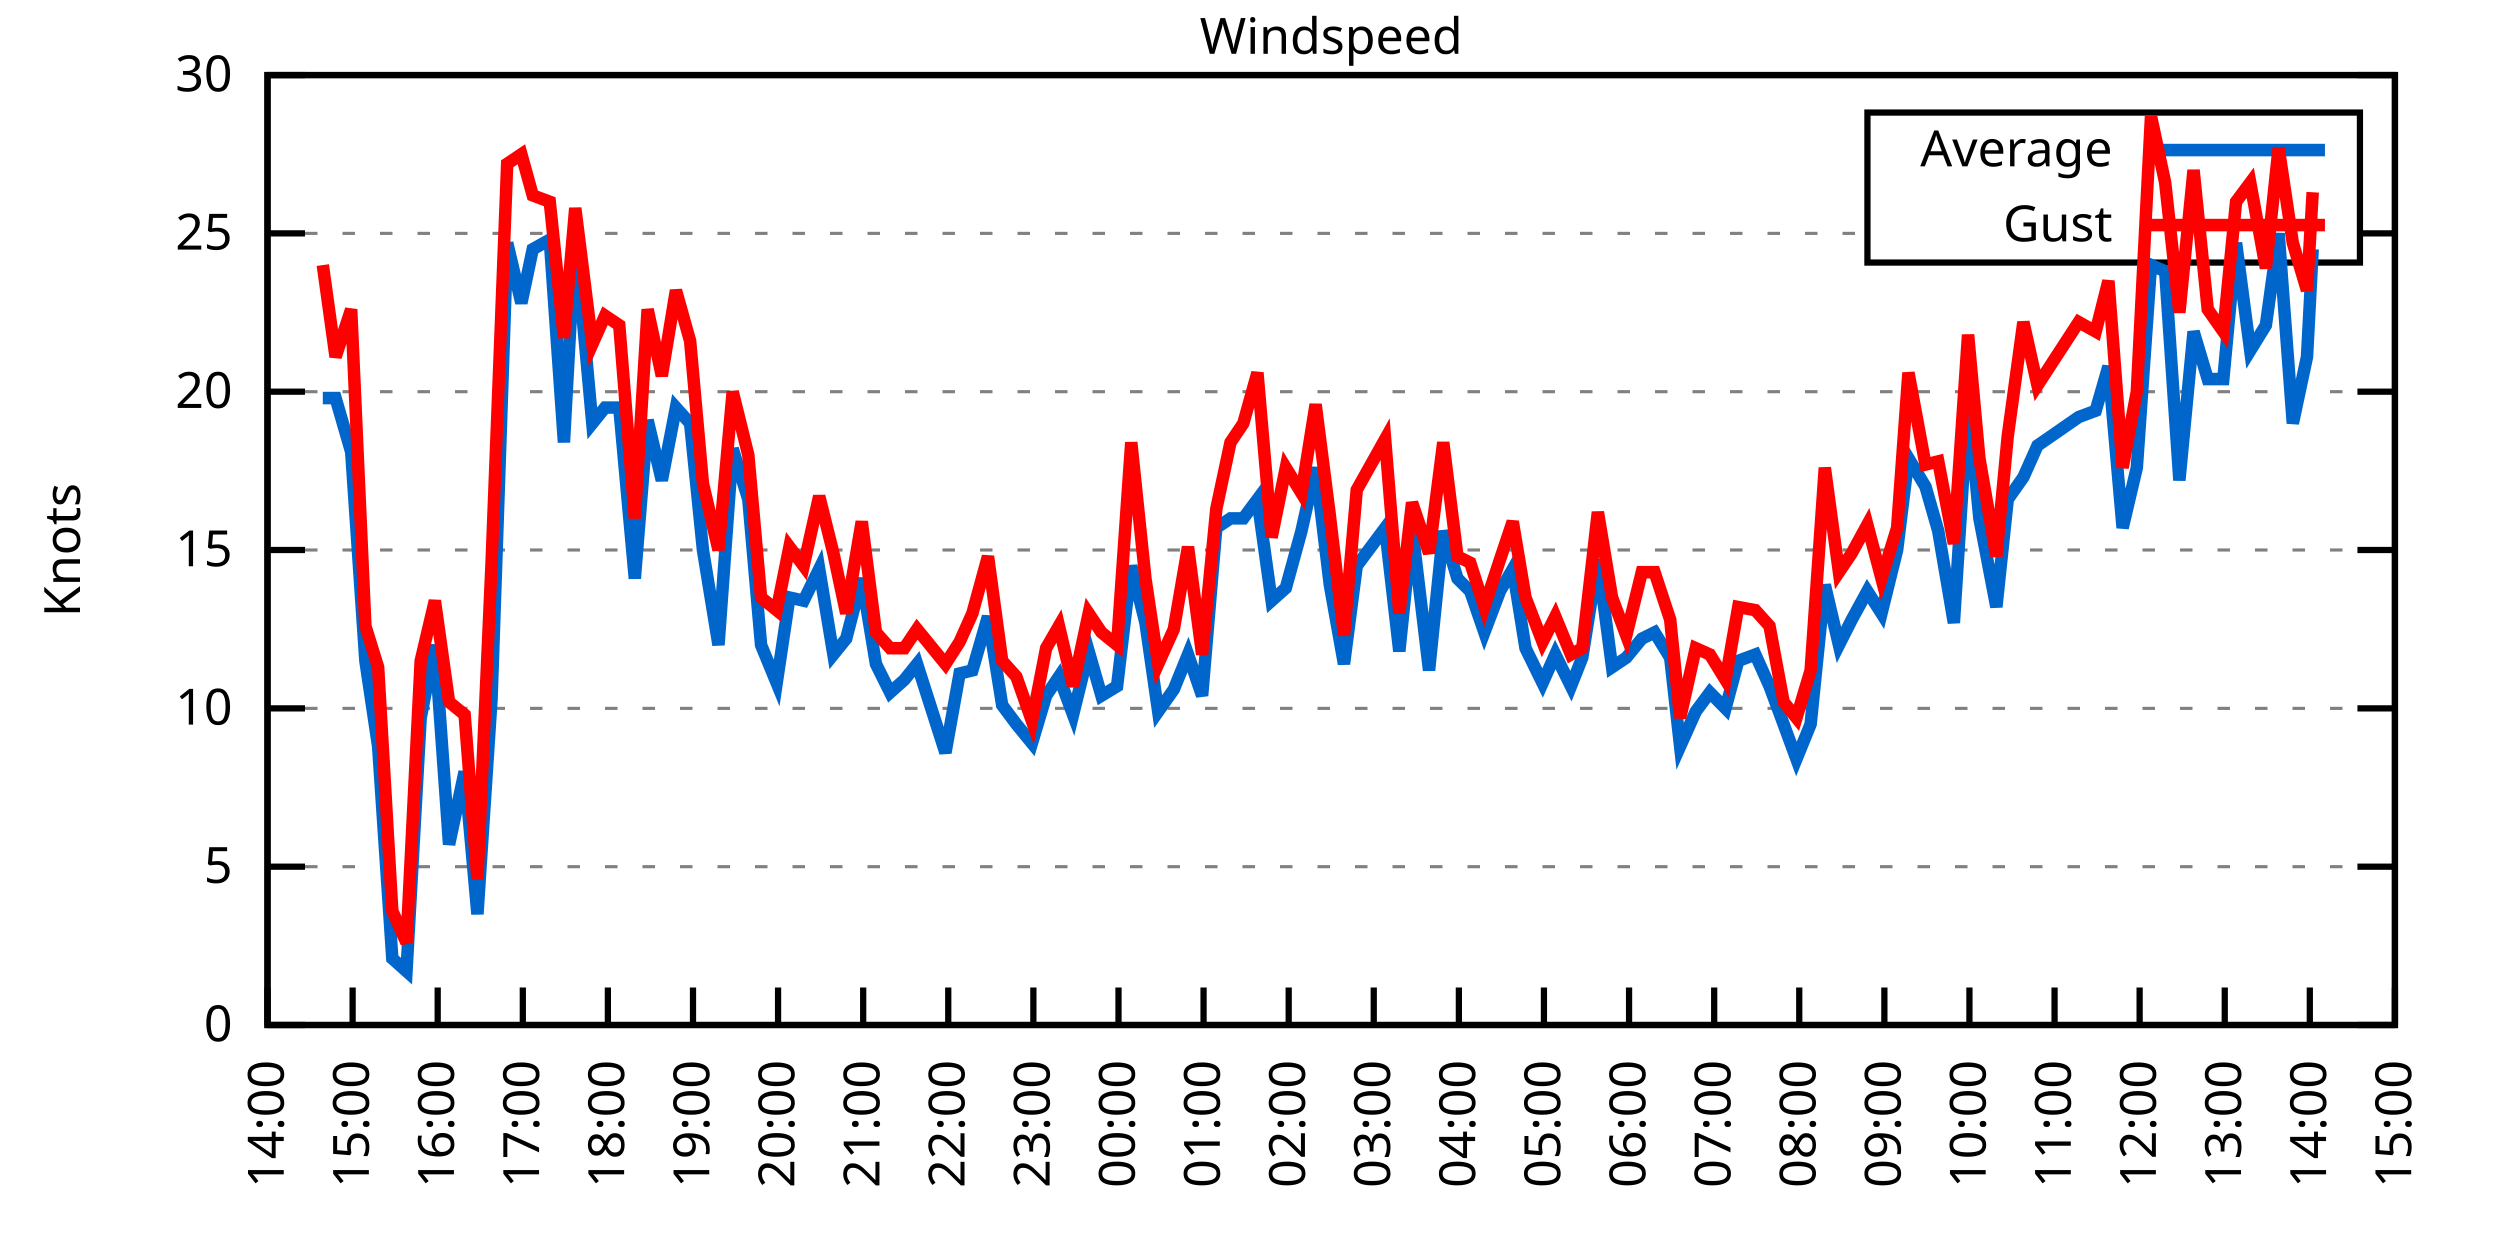
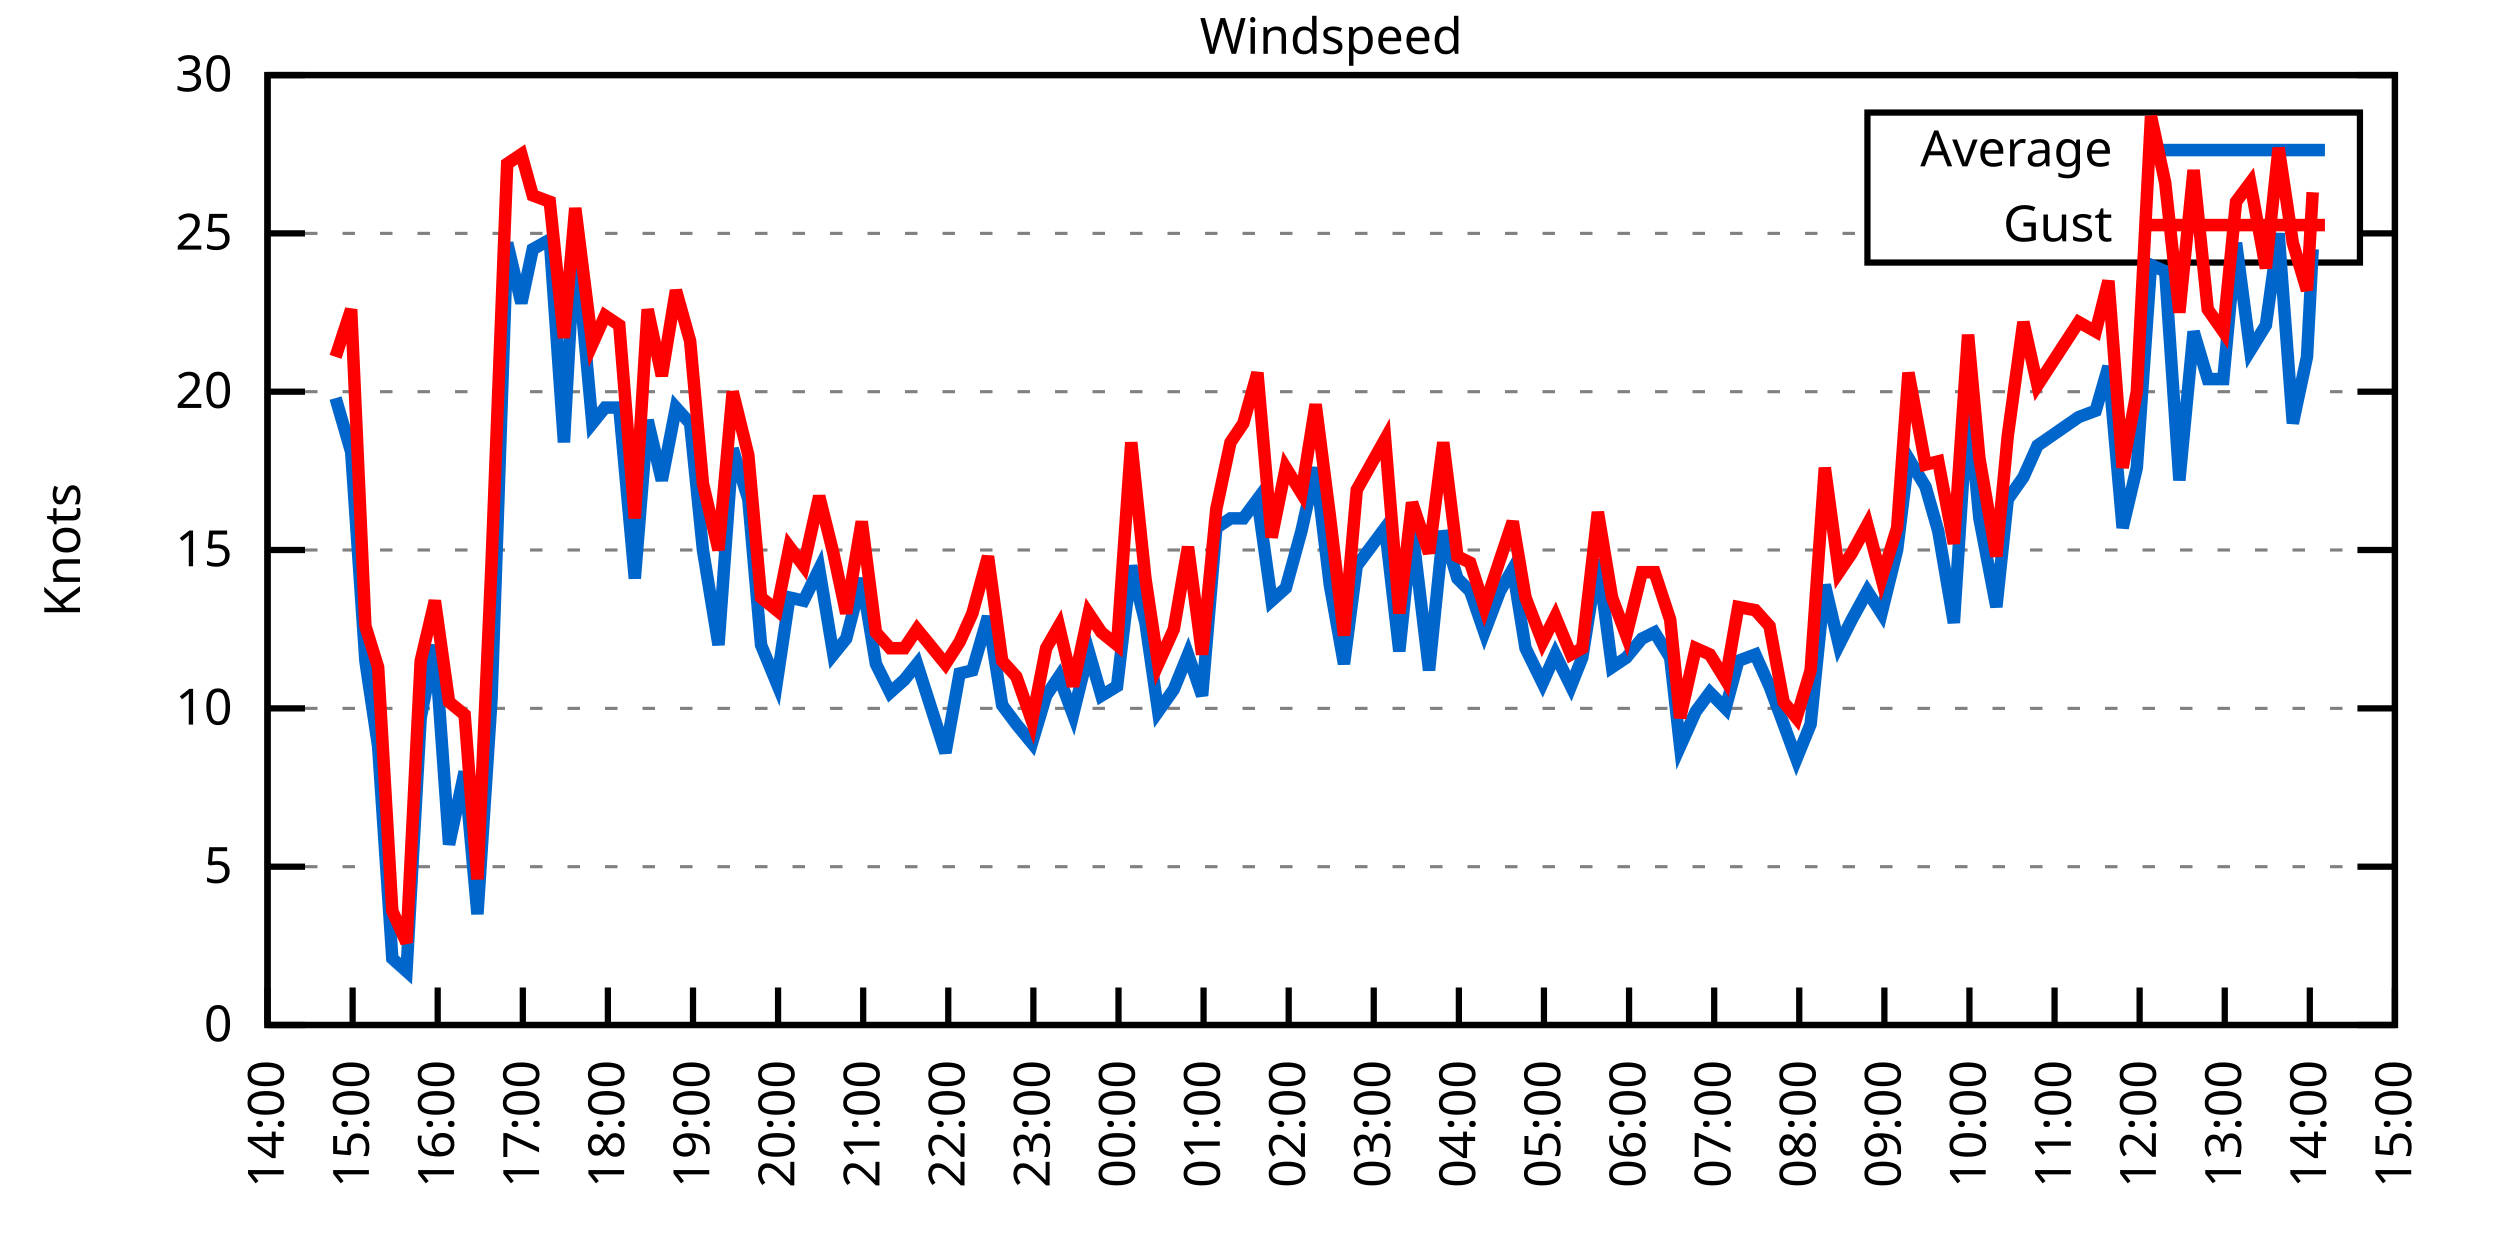
<svg xmlns="http://www.w3.org/2000/svg" xmlns:xlink="http://www.w3.org/1999/xlink" width="400" height="200" viewBox="0 0 400 200">
  <g id="gnuplot_canvas">
    <rect x="0" y="0" width="400" height="200" fill="none" />
    <defs>
      <circle id="gpDot" r="0.5" stroke-width="0.5" stroke="currentColor" />
      <path id="gpPt0" stroke-width="0.333" stroke="currentColor" d="M-1,0 h2 M0,-1 v2" />
      <path id="gpPt1" stroke-width="0.333" stroke="currentColor" d="M-1,-1 L1,1 M1,-1 L-1,1" />
      <path id="gpPt2" stroke-width="0.333" stroke="currentColor" d="M-1,0 L1,0 M0,-1 L0,1 M-1,-1 L1,1 M-1,1 L1,-1" />
      <rect id="gpPt3" stroke-width="0.333" stroke="currentColor" x="-1" y="-1" width="2" height="2" />
      <rect id="gpPt4" stroke-width="0.333" stroke="currentColor" fill="currentColor" x="-1" y="-1" width="2" height="2" />
      <circle id="gpPt5" stroke-width="0.333" stroke="currentColor" cx="0" cy="0" r="1" />
      <use xlink:href="#gpPt5" id="gpPt6" fill="currentColor" stroke="none" />
      <path id="gpPt7" stroke-width="0.333" stroke="currentColor" d="M0,-1.33 L-1.33,0.67 L1.33,0.67 z" />
      <use xlink:href="#gpPt7" id="gpPt8" fill="currentColor" stroke="none" />
      <use xlink:href="#gpPt7" id="gpPt9" stroke="currentColor" transform="rotate(180)" />
      <use xlink:href="#gpPt9" id="gpPt10" fill="currentColor" stroke="none" />
      <use xlink:href="#gpPt3" id="gpPt11" stroke="currentColor" transform="rotate(45)" />
      <use xlink:href="#gpPt11" id="gpPt12" fill="currentColor" stroke="none" />
      <path id="gpPt13" stroke-width="0.333" stroke="currentColor" d="M0,1.330 L1.265,0.411 L0.782,-1.067 L-0.782,-1.076 L-1.265,0.411 z" />
      <use xlink:href="#gpPt13" id="gpPt14" fill="currentColor" stroke="none" />
      <filter id="textbox" filterUnits="objectBoundingBox" x="0" y="0" height="1" width="1">
        <feFlood flood-color="white" flood-opacity="1" result="bgnd" />
        <feComposite in="SourceGraphic" in2="bgnd" operator="atop" />
      </filter>
      <filter id="greybox" filterUnits="objectBoundingBox" x="0" y="0" height="1" width="1">
        <feFlood flood-color="lightgrey" flood-opacity="1" result="grey" />
        <feComposite in="SourceGraphic" in2="grey" operator="atop" />
      </filter>
    </defs>
    <g fill="none" color="white" stroke="currentColor" stroke-width="1.00" stroke-linecap="butt" stroke-linejoin="miter">
</g>
    <g fill="none" color="black" stroke="currentColor" stroke-width="1.00" stroke-linecap="butt" stroke-linejoin="miter">
      <g stroke="none" shape-rendering="crispEdges">
        <polygon fill="rgb(255, 255, 255)" points="42.80,164.00 383.18,164.00 383.18,12.02 42.80,12.02 " />
      </g>
    </g>
    <g fill="none" color="black" stroke="currentColor" stroke-width="1.00" stroke-linecap="butt" stroke-linejoin="miter">
</g>
    <g fill="none" color="black" stroke="black" stroke-width="0.50" stroke-linecap="butt" stroke-linejoin="miter">
</g>
    <g fill="none" color="gray" stroke="currentColor" stroke-width="0.50" stroke-linecap="butt" stroke-linejoin="miter">
      <path stroke="gray" stroke-dasharray="2,4" class="gridline" d="M42.80,164.00 L383.19,164.00  " />
    </g>
    <g fill="none" color="gray" stroke="gray" stroke-width="1.00" stroke-linecap="butt" stroke-linejoin="miter">
</g>
    <g fill="none" color="black" stroke="currentColor" stroke-width="1.00" stroke-linecap="butt" stroke-linejoin="miter">
      <path stroke="black" d="M42.80,164.00 L48.80,164.00 M383.19,164.00 L377.19,164.00  " />
      <g transform="translate(37.20,166.60)" stroke="none" fill="black" font-family="Sans" font-size="8.00" text-anchor="end">
        <text>
          <tspan font-family="Sans"> 0</tspan>
        </text>
      </g>
    </g>
    <g fill="none" color="black" stroke="currentColor" stroke-width="1.00" stroke-linecap="butt" stroke-linejoin="miter">
</g>
    <g fill="none" color="black" stroke="black" stroke-width="0.50" stroke-linecap="butt" stroke-linejoin="miter">
</g>
    <g fill="none" color="gray" stroke="currentColor" stroke-width="0.50" stroke-linecap="butt" stroke-linejoin="miter">
      <path stroke="gray" stroke-dasharray="2,4" class="gridline" d="M42.80,138.67 L383.19,138.67  " />
    </g>
    <g fill="none" color="gray" stroke="gray" stroke-width="1.00" stroke-linecap="butt" stroke-linejoin="miter">
</g>
    <g fill="none" color="black" stroke="currentColor" stroke-width="1.00" stroke-linecap="butt" stroke-linejoin="miter">
      <path stroke="black" d="M42.80,138.67 L48.80,138.67 M383.19,138.67 L377.19,138.67  " />
      <g transform="translate(37.20,141.27)" stroke="none" fill="black" font-family="Sans" font-size="8.00" text-anchor="end">
        <text>
          <tspan font-family="Sans"> 5</tspan>
        </text>
      </g>
    </g>
    <g fill="none" color="black" stroke="currentColor" stroke-width="1.00" stroke-linecap="butt" stroke-linejoin="miter">
</g>
    <g fill="none" color="black" stroke="black" stroke-width="0.50" stroke-linecap="butt" stroke-linejoin="miter">
</g>
    <g fill="none" color="gray" stroke="currentColor" stroke-width="0.50" stroke-linecap="butt" stroke-linejoin="miter">
      <path stroke="gray" stroke-dasharray="2,4" class="gridline" d="M42.80,113.34 L383.19,113.34  " />
    </g>
    <g fill="none" color="gray" stroke="gray" stroke-width="1.00" stroke-linecap="butt" stroke-linejoin="miter">
</g>
    <g fill="none" color="black" stroke="currentColor" stroke-width="1.00" stroke-linecap="butt" stroke-linejoin="miter">
      <path stroke="black" d="M42.80,113.34 L48.80,113.34 M383.19,113.34 L377.19,113.34  " />
      <g transform="translate(37.20,115.94)" stroke="none" fill="black" font-family="Sans" font-size="8.00" text-anchor="end">
        <text>
          <tspan font-family="Sans"> 10</tspan>
        </text>
      </g>
    </g>
    <g fill="none" color="black" stroke="currentColor" stroke-width="1.00" stroke-linecap="butt" stroke-linejoin="miter">
</g>
    <g fill="none" color="black" stroke="black" stroke-width="0.50" stroke-linecap="butt" stroke-linejoin="miter">
</g>
    <g fill="none" color="gray" stroke="currentColor" stroke-width="0.50" stroke-linecap="butt" stroke-linejoin="miter">
      <path stroke="gray" stroke-dasharray="2,4" class="gridline" d="M42.80,88.00 L383.19,88.00  " />
    </g>
    <g fill="none" color="gray" stroke="gray" stroke-width="1.00" stroke-linecap="butt" stroke-linejoin="miter">
</g>
    <g fill="none" color="black" stroke="currentColor" stroke-width="1.00" stroke-linecap="butt" stroke-linejoin="miter">
      <path stroke="black" d="M42.80,88.00 L48.80,88.00 M383.19,88.00 L377.19,88.00  " />
      <g transform="translate(37.20,90.60)" stroke="none" fill="black" font-family="Sans" font-size="8.00" text-anchor="end">
        <text>
          <tspan font-family="Sans"> 15</tspan>
        </text>
      </g>
    </g>
    <g fill="none" color="black" stroke="currentColor" stroke-width="1.00" stroke-linecap="butt" stroke-linejoin="miter">
</g>
    <g fill="none" color="black" stroke="black" stroke-width="0.50" stroke-linecap="butt" stroke-linejoin="miter">
</g>
    <g fill="none" color="gray" stroke="currentColor" stroke-width="0.50" stroke-linecap="butt" stroke-linejoin="miter">
      <path stroke="gray" stroke-dasharray="2,4" class="gridline" d="M42.80,62.67 L383.19,62.67  " />
    </g>
    <g fill="none" color="gray" stroke="gray" stroke-width="1.00" stroke-linecap="butt" stroke-linejoin="miter">
</g>
    <g fill="none" color="black" stroke="currentColor" stroke-width="1.00" stroke-linecap="butt" stroke-linejoin="miter">
      <path stroke="black" d="M42.80,62.67 L48.80,62.67 M383.19,62.67 L377.19,62.67  " />
      <g transform="translate(37.20,65.27)" stroke="none" fill="black" font-family="Sans" font-size="8.00" text-anchor="end">
        <text>
          <tspan font-family="Sans"> 20</tspan>
        </text>
      </g>
    </g>
    <g fill="none" color="black" stroke="currentColor" stroke-width="1.00" stroke-linecap="butt" stroke-linejoin="miter">
</g>
    <g fill="none" color="black" stroke="black" stroke-width="0.50" stroke-linecap="butt" stroke-linejoin="miter">
</g>
    <g fill="none" color="gray" stroke="currentColor" stroke-width="0.50" stroke-linecap="butt" stroke-linejoin="miter">
      <path stroke="gray" stroke-dasharray="2,4" class="gridline" d="M42.80,37.34 L298.79,37.34 M377.59,37.34 L383.19,37.34  " />
    </g>
    <g fill="none" color="gray" stroke="gray" stroke-width="1.00" stroke-linecap="butt" stroke-linejoin="miter">
</g>
    <g fill="none" color="black" stroke="currentColor" stroke-width="1.00" stroke-linecap="butt" stroke-linejoin="miter">
      <path stroke="black" d="M42.80,37.34 L48.80,37.34 M383.19,37.34 L377.19,37.34  " />
      <g transform="translate(37.20,39.94)" stroke="none" fill="black" font-family="Sans" font-size="8.00" text-anchor="end">
        <text>
          <tspan font-family="Sans"> 25</tspan>
        </text>
      </g>
    </g>
    <g fill="none" color="black" stroke="currentColor" stroke-width="1.00" stroke-linecap="butt" stroke-linejoin="miter">
</g>
    <g fill="none" color="black" stroke="black" stroke-width="0.50" stroke-linecap="butt" stroke-linejoin="miter">
</g>
    <g fill="none" color="gray" stroke="currentColor" stroke-width="0.50" stroke-linecap="butt" stroke-linejoin="miter">
      <path stroke="gray" stroke-dasharray="2,4" class="gridline" d="M42.80,12.01 L383.19,12.01  " />
    </g>
    <g fill="none" color="gray" stroke="gray" stroke-width="1.00" stroke-linecap="butt" stroke-linejoin="miter">
</g>
    <g fill="none" color="black" stroke="currentColor" stroke-width="1.00" stroke-linecap="butt" stroke-linejoin="miter">
      <path stroke="black" d="M42.80,12.01 L48.80,12.01 M383.19,12.01 L377.19,12.01  " />
      <g transform="translate(37.20,14.61)" stroke="none" fill="black" font-family="Sans" font-size="8.00" text-anchor="end">
        <text>
          <tspan font-family="Sans"> 30</tspan>
        </text>
      </g>
    </g>
    <g fill="none" color="black" stroke="currentColor" stroke-width="1.00" stroke-linecap="butt" stroke-linejoin="miter">
      <path stroke="black" d="M42.80,164.00 L42.80,158.00  " />
      <g transform="translate(45.40,169.60) rotate(270.00)" stroke="none" fill="black" font-family="Sans" font-size="8.00" text-anchor="end">
        <text>
          <tspan font-family="Sans">14:00</tspan>
        </text>
      </g>
    </g>
    <g fill="none" color="black" stroke="currentColor" stroke-width="1.00" stroke-linecap="butt" stroke-linejoin="miter">
      <path stroke="black" d="M56.42,164.00 L56.42,158.00  " />
      <g transform="translate(59.02,169.60) rotate(270.00)" stroke="none" fill="black" font-family="Sans" font-size="8.00" text-anchor="end">
        <text>
          <tspan font-family="Sans">15:00</tspan>
        </text>
      </g>
    </g>
    <g fill="none" color="black" stroke="currentColor" stroke-width="1.00" stroke-linecap="butt" stroke-linejoin="miter">
      <path stroke="black" d="M70.03,164.00 L70.03,158.00  " />
      <g transform="translate(72.63,169.60) rotate(270.00)" stroke="none" fill="black" font-family="Sans" font-size="8.00" text-anchor="end">
        <text>
          <tspan font-family="Sans">16:00</tspan>
        </text>
      </g>
    </g>
    <g fill="none" color="black" stroke="currentColor" stroke-width="1.00" stroke-linecap="butt" stroke-linejoin="miter">
      <path stroke="black" d="M83.65,164.00 L83.65,158.00  " />
      <g transform="translate(86.25,169.60) rotate(270.00)" stroke="none" fill="black" font-family="Sans" font-size="8.00" text-anchor="end">
        <text>
          <tspan font-family="Sans">17:00</tspan>
        </text>
      </g>
    </g>
    <g fill="none" color="black" stroke="currentColor" stroke-width="1.00" stroke-linecap="butt" stroke-linejoin="miter">
      <path stroke="black" d="M97.26,164.00 L97.26,158.00  " />
      <g transform="translate(99.86,169.60) rotate(270.00)" stroke="none" fill="black" font-family="Sans" font-size="8.00" text-anchor="end">
        <text>
          <tspan font-family="Sans">18:00</tspan>
        </text>
      </g>
    </g>
    <g fill="none" color="black" stroke="currentColor" stroke-width="1.00" stroke-linecap="butt" stroke-linejoin="miter">
      <path stroke="black" d="M110.88,164.00 L110.88,158.00  " />
      <g transform="translate(113.48,169.60) rotate(270.00)" stroke="none" fill="black" font-family="Sans" font-size="8.00" text-anchor="end">
        <text>
          <tspan font-family="Sans">19:00</tspan>
        </text>
      </g>
    </g>
    <g fill="none" color="black" stroke="currentColor" stroke-width="1.00" stroke-linecap="butt" stroke-linejoin="miter">
      <path stroke="black" d="M124.49,164.00 L124.49,158.00  " />
      <g transform="translate(127.09,169.60) rotate(270.00)" stroke="none" fill="black" font-family="Sans" font-size="8.00" text-anchor="end">
        <text>
          <tspan font-family="Sans">20:00</tspan>
        </text>
      </g>
    </g>
    <g fill="none" color="black" stroke="currentColor" stroke-width="1.00" stroke-linecap="butt" stroke-linejoin="miter">
      <path stroke="black" d="M138.11,164.00 L138.11,158.00  " />
      <g transform="translate(140.71,169.60) rotate(270.00)" stroke="none" fill="black" font-family="Sans" font-size="8.00" text-anchor="end">
        <text>
          <tspan font-family="Sans">21:00</tspan>
        </text>
      </g>
    </g>
    <g fill="none" color="black" stroke="currentColor" stroke-width="1.00" stroke-linecap="butt" stroke-linejoin="miter">
      <path stroke="black" d="M151.72,164.00 L151.72,158.00  " />
      <g transform="translate(154.32,169.60) rotate(270.00)" stroke="none" fill="black" font-family="Sans" font-size="8.00" text-anchor="end">
        <text>
          <tspan font-family="Sans">22:00</tspan>
        </text>
      </g>
    </g>
    <g fill="none" color="black" stroke="currentColor" stroke-width="1.00" stroke-linecap="butt" stroke-linejoin="miter">
      <path stroke="black" d="M165.34,164.00 L165.34,158.00  " />
      <g transform="translate(167.94,169.60) rotate(270.00)" stroke="none" fill="black" font-family="Sans" font-size="8.00" text-anchor="end">
        <text>
          <tspan font-family="Sans">23:00</tspan>
        </text>
      </g>
    </g>
    <g fill="none" color="black" stroke="currentColor" stroke-width="1.00" stroke-linecap="butt" stroke-linejoin="miter">
      <path stroke="black" d="M178.96,164.00 L178.96,158.00  " />
      <g transform="translate(181.56,169.60) rotate(270.00)" stroke="none" fill="black" font-family="Sans" font-size="8.00" text-anchor="end">
        <text>
          <tspan font-family="Sans">00:00</tspan>
        </text>
      </g>
    </g>
    <g fill="none" color="black" stroke="currentColor" stroke-width="1.00" stroke-linecap="butt" stroke-linejoin="miter">
      <path stroke="black" d="M192.57,164.00 L192.57,158.00  " />
      <g transform="translate(195.17,169.60) rotate(270.00)" stroke="none" fill="black" font-family="Sans" font-size="8.00" text-anchor="end">
        <text>
          <tspan font-family="Sans">01:00</tspan>
        </text>
      </g>
    </g>
    <g fill="none" color="black" stroke="currentColor" stroke-width="1.00" stroke-linecap="butt" stroke-linejoin="miter">
      <path stroke="black" d="M206.19,164.00 L206.19,158.00  " />
      <g transform="translate(208.79,169.60) rotate(270.00)" stroke="none" fill="black" font-family="Sans" font-size="8.00" text-anchor="end">
        <text>
          <tspan font-family="Sans">02:00</tspan>
        </text>
      </g>
    </g>
    <g fill="none" color="black" stroke="currentColor" stroke-width="1.00" stroke-linecap="butt" stroke-linejoin="miter">
      <path stroke="black" d="M219.80,164.00 L219.80,158.00  " />
      <g transform="translate(222.40,169.60) rotate(270.00)" stroke="none" fill="black" font-family="Sans" font-size="8.00" text-anchor="end">
        <text>
          <tspan font-family="Sans">03:00</tspan>
        </text>
      </g>
    </g>
    <g fill="none" color="black" stroke="currentColor" stroke-width="1.00" stroke-linecap="butt" stroke-linejoin="miter">
      <path stroke="black" d="M233.42,164.00 L233.42,158.00  " />
      <g transform="translate(236.02,169.60) rotate(270.00)" stroke="none" fill="black" font-family="Sans" font-size="8.00" text-anchor="end">
        <text>
          <tspan font-family="Sans">04:00</tspan>
        </text>
      </g>
    </g>
    <g fill="none" color="black" stroke="currentColor" stroke-width="1.00" stroke-linecap="butt" stroke-linejoin="miter">
      <path stroke="black" d="M247.03,164.00 L247.03,158.00  " />
      <g transform="translate(249.63,169.60) rotate(270.00)" stroke="none" fill="black" font-family="Sans" font-size="8.00" text-anchor="end">
        <text>
          <tspan font-family="Sans">05:00</tspan>
        </text>
      </g>
    </g>
    <g fill="none" color="black" stroke="currentColor" stroke-width="1.00" stroke-linecap="butt" stroke-linejoin="miter">
      <path stroke="black" d="M260.65,164.00 L260.65,158.00  " />
      <g transform="translate(263.25,169.60) rotate(270.00)" stroke="none" fill="black" font-family="Sans" font-size="8.00" text-anchor="end">
        <text>
          <tspan font-family="Sans">06:00</tspan>
        </text>
      </g>
    </g>
    <g fill="none" color="black" stroke="currentColor" stroke-width="1.00" stroke-linecap="butt" stroke-linejoin="miter">
      <path stroke="black" d="M274.27,164.00 L274.27,158.00  " />
      <g transform="translate(276.87,169.60) rotate(270.00)" stroke="none" fill="black" font-family="Sans" font-size="8.00" text-anchor="end">
        <text>
          <tspan font-family="Sans">07:00</tspan>
        </text>
      </g>
    </g>
    <g fill="none" color="black" stroke="currentColor" stroke-width="1.00" stroke-linecap="butt" stroke-linejoin="miter">
      <path stroke="black" d="M287.88,164.00 L287.88,158.00  " />
      <g transform="translate(290.48,169.60) rotate(270.00)" stroke="none" fill="black" font-family="Sans" font-size="8.00" text-anchor="end">
        <text>
          <tspan font-family="Sans">08:00</tspan>
        </text>
      </g>
    </g>
    <g fill="none" color="black" stroke="currentColor" stroke-width="1.00" stroke-linecap="butt" stroke-linejoin="miter">
      <path stroke="black" d="M301.50,164.00 L301.50,158.00  " />
      <g transform="translate(304.10,169.60) rotate(270.00)" stroke="none" fill="black" font-family="Sans" font-size="8.00" text-anchor="end">
        <text>
          <tspan font-family="Sans">09:00</tspan>
        </text>
      </g>
    </g>
    <g fill="none" color="black" stroke="currentColor" stroke-width="1.00" stroke-linecap="butt" stroke-linejoin="miter">
      <path stroke="black" d="M315.11,164.00 L315.11,158.00  " />
      <g transform="translate(317.71,169.60) rotate(270.00)" stroke="none" fill="black" font-family="Sans" font-size="8.00" text-anchor="end">
        <text>
          <tspan font-family="Sans">10:00</tspan>
        </text>
      </g>
    </g>
    <g fill="none" color="black" stroke="currentColor" stroke-width="1.00" stroke-linecap="butt" stroke-linejoin="miter">
      <path stroke="black" d="M328.73,164.00 L328.73,158.00  " />
      <g transform="translate(331.33,169.60) rotate(270.00)" stroke="none" fill="black" font-family="Sans" font-size="8.00" text-anchor="end">
        <text>
          <tspan font-family="Sans">11:00</tspan>
        </text>
      </g>
    </g>
    <g fill="none" color="black" stroke="currentColor" stroke-width="1.00" stroke-linecap="butt" stroke-linejoin="miter">
      <path stroke="black" d="M342.34,164.00 L342.34,158.00  " />
      <g transform="translate(344.94,169.60) rotate(270.00)" stroke="none" fill="black" font-family="Sans" font-size="8.00" text-anchor="end">
        <text>
          <tspan font-family="Sans">12:00</tspan>
        </text>
      </g>
    </g>
    <g fill="none" color="black" stroke="currentColor" stroke-width="1.00" stroke-linecap="butt" stroke-linejoin="miter">
      <path stroke="black" d="M355.96,164.00 L355.96,158.00  " />
      <g transform="translate(358.56,169.60) rotate(270.00)" stroke="none" fill="black" font-family="Sans" font-size="8.00" text-anchor="end">
        <text>
          <tspan font-family="Sans">13:00</tspan>
        </text>
      </g>
    </g>
    <g fill="none" color="black" stroke="currentColor" stroke-width="1.00" stroke-linecap="butt" stroke-linejoin="miter">
      <path stroke="black" d="M369.57,164.00 L369.57,158.00  " />
      <g transform="translate(372.17,169.60) rotate(270.00)" stroke="none" fill="black" font-family="Sans" font-size="8.00" text-anchor="end">
        <text>
          <tspan font-family="Sans">14:00</tspan>
        </text>
      </g>
    </g>
    <g fill="none" color="black" stroke="currentColor" stroke-width="1.00" stroke-linecap="butt" stroke-linejoin="miter">
      <path stroke="black" d="M383.19,164.00 L383.19,158.00  " />
      <g transform="translate(385.79,169.60) rotate(270.00)" stroke="none" fill="black" font-family="Sans" font-size="8.00" text-anchor="end">
        <text>
          <tspan font-family="Sans">15:00</tspan>
        </text>
      </g>
    </g>
    <g fill="none" color="black" stroke="currentColor" stroke-width="1.00" stroke-linecap="butt" stroke-linejoin="miter">
</g>
    <g fill="none" color="black" stroke="currentColor" stroke-width="1.00" stroke-linecap="butt" stroke-linejoin="miter">
      <path stroke="black" d="M42.80,12.01 L42.80,164.00 L383.19,164.00 L383.19,12.01 L42.80,12.01 Z  " />
    </g>
    <g fill="none" color="black" stroke="currentColor" stroke-width="1.00" stroke-linecap="butt" stroke-linejoin="miter">
</g>
    <g fill="none" color="black" stroke="currentColor" stroke-width="1.00" stroke-linecap="butt" stroke-linejoin="miter">
      <path stroke="black" d="M298.79,42.01 L298.79,18.01 L377.59,18.01 L377.59,42.01 L298.79,42.01 Z  " />
    </g>
    <g id="Windspeed_plot_1">
      <g fill="none" color="white" stroke="black" stroke-width="2.00" stroke-linecap="butt" stroke-linejoin="miter">
</g>
      <g fill="none" color="black" stroke="currentColor" stroke-width="2.00" stroke-linecap="butt" stroke-linejoin="miter">
        <g transform="translate(337.99,26.61)" stroke="none" fill="black" font-family="Sans" font-size="8.00" text-anchor="end">
          <text>
            <tspan font-family="Sans">Average</tspan>
          </text>
        </g>
      </g>
      <g fill="none" color="black" stroke="currentColor" stroke-width="2.00" stroke-linecap="butt" stroke-linejoin="miter">
-         <path stroke="rgb(  0, 102, 204)" d="M343.59,24.01 L371.99,24.01 M51.65,63.69 L53.69,63.69 L56.19,72.30 L58.46,105.74 L60.50,119.42 L62.77,153.36   L65.04,155.39 L67.31,114.86 L69.58,103.20 L71.85,135.12 L74.34,123.47 L76.39,146.27 L78.65,111.82 L81.15,38.86   L83.42,48.49 L85.24,39.87 L87.96,38.35 L90.23,70.78 L92.04,37.85 L94.77,67.74 L96.81,65.21 L99.08,65.21   L101.57,92.56 L103.62,67.23 L105.89,76.86 L108.15,65.21 L110.42,67.74 L112.47,88.00 L114.96,103.20 L117.23,71.79   L119.73,79.90 L121.77,103.20 L124.27,109.28 L126.31,95.60 L128.58,96.11 L131.07,91.04 L133.34,104.72 L135.39,102.19   L137.88,92.56 L140.15,106.24 L142.42,110.80 L144.69,108.78 L146.73,106.24 L151.27,120.43 L153.54,107.76 L155.58,107.26   L158.08,98.64 L160.35,112.83 L162.62,115.87 L165.11,118.91 L167.38,111.31 L169.43,108.27 L171.69,114.35 L174.19,104.22   L176.23,111.31 L178.73,109.79 L181.00,90.54 L183.27,99.66 L185.31,113.84 L187.81,110.30 L190.08,104.72 L192.34,111.31   L194.61,84.46 L196.88,82.94 L198.93,82.94 L201.19,79.90 L203.46,96.11 L205.73,94.08 L208.23,84.97 L210.50,74.83   L212.77,93.58 L215.04,106.24 L217.08,90.54 L221.62,84.46 L223.89,104.22 L225.93,84.46 L228.65,107.26 L230.92,84.97   L233.19,92.56 L235.23,94.59 L237.50,101.18 L240.00,94.59 L242.04,91.04 L244.08,103.71 L246.81,109.28 L248.85,104.72   L251.35,109.79 L253.16,105.23 L255.66,89.52 L257.93,106.75 L260.20,105.23 L262.69,102.19 L264.73,101.18 L267.23,105.23   L268.82,119.42 L271.32,113.84 L273.58,110.80 L276.08,113.34 L278.12,105.74 L280.85,104.72 L283.12,109.79 L285.38,115.87   L287.43,121.44 L289.70,115.87 L291.97,93.58 L294.23,103.20 L296.28,99.15 L298.77,94.59 L301.04,98.14 L303.54,88.00   L305.35,73.31 L308.08,77.87 L310.12,84.97 L312.62,99.66 L314.89,64.19 L316.70,82.94 L319.42,97.12 L321.24,79.90   L323.74,76.35 L326.00,71.29 L332.59,66.73 L335.31,65.71 L337.35,58.62 L339.62,84.46 L341.89,74.83 L344.16,42.41   L346.43,43.42 L348.70,76.86 L350.97,53.05 L353.24,60.65 L355.73,60.65 L357.77,38.86 L360.04,56.09 L362.54,52.03   L364.58,37.34 L366.85,67.74 L369.12,57.10 L370.03,39.87  " />
+         <path stroke="rgb(  0, 102, 204)" d="M343.59,24.01 L371.99,24.01 M53.69,63.69 L56.19,72.30 L58.46,105.74 L60.50,119.42 L62.77,153.36 L65.04,155.39   L67.31,114.86 L69.58,103.20 L71.85,135.12 L74.34,123.47 L76.39,146.27 L78.65,111.82 L81.15,38.86 L83.42,48.49   L85.24,39.87 L87.96,38.35 L90.23,70.78 L92.04,37.85 L94.77,67.74 L96.81,65.21 L99.08,65.21 L101.57,92.56   L103.62,67.23 L105.89,76.86 L108.15,65.21 L110.42,67.74 L112.47,88.00 L114.96,103.20 L117.23,71.79 L119.73,79.90   L121.77,103.20 L124.27,109.28 L126.31,95.60 L128.58,96.11 L131.07,91.04 L133.34,104.72 L135.39,102.19 L137.88,92.56   L140.15,106.24 L142.42,110.80 L144.69,108.78 L146.73,106.24 L151.27,120.43 L153.54,107.76 L155.58,107.26 L158.08,98.64   L160.35,112.83 L162.62,115.87 L165.11,118.91 L167.38,111.31 L169.43,108.27 L171.69,114.35 L174.19,104.22 L176.23,111.31   L178.73,109.79 L181.00,90.54 L183.27,99.66 L185.31,113.84 L187.81,110.30 L190.08,104.72 L192.34,111.31 L194.61,84.46   L196.88,82.94 L198.93,82.94 L201.19,79.90 L203.46,96.11 L205.73,94.08 L208.23,84.97 L210.50,74.83 L212.77,93.58   L215.04,106.24 L217.08,90.54 L221.62,84.46 L223.89,104.22 L225.93,84.46 L228.65,107.26 L230.92,84.97 L233.19,92.56   L235.23,94.59 L237.50,101.18 L240.00,94.59 L242.04,91.04 L244.08,103.71 L246.81,109.28 L248.85,104.72 L251.35,109.79   L253.16,105.23 L255.66,89.52 L257.93,106.75 L260.20,105.23 L262.69,102.19 L264.73,101.18 L267.23,105.23 L268.82,119.42   L271.32,113.84 L273.58,110.80 L276.08,113.34 L278.12,105.74 L280.85,104.72 L283.12,109.79 L285.38,115.87 L287.43,121.44   L289.70,115.87 L291.97,93.58 L294.23,103.20 L296.28,99.15 L298.77,94.59 L301.04,98.14 L303.54,88.00 L305.35,73.31   L308.08,77.87 L310.12,84.97 L312.62,99.66 L314.89,64.19 L316.70,82.94 L319.42,97.12 L321.24,79.90 L323.74,76.35   L326.00,71.29 L332.59,66.73 L335.31,65.71 L337.35,58.62 L339.62,84.46 L341.89,74.83 L344.16,42.41 L346.43,43.42   L348.70,76.86 L350.97,53.05 L353.24,60.65 L355.73,60.65 L357.77,38.86 L360.04,56.09 L362.54,52.03 L364.58,37.34   L366.85,67.74 L369.12,57.10 L370.03,39.87  " />
      </g>
    </g>
    <g id="Windspeed_plot_2">
      <g fill="none" color="black" stroke="currentColor" stroke-width="2.00" stroke-linecap="butt" stroke-linejoin="miter">
        <g transform="translate(337.99,38.61)" stroke="none" fill="black" font-family="Sans" font-size="8.00" text-anchor="end">
          <text>
            <tspan font-family="Sans">Gust</tspan>
          </text>
        </g>
      </g>
      <g fill="none" color="black" stroke="currentColor" stroke-width="2.00" stroke-linecap="butt" stroke-linejoin="miter">
-         <path stroke="rgb(255,   0,   0)" d="M343.59,36.01 L371.99,36.01 M51.65,42.41 L53.69,57.10 L56.19,49.50 L58.46,100.16 L60.50,106.75 L62.77,145.76   L65.04,150.83 L67.31,105.74 L69.58,96.11 L71.85,112.32 L74.34,114.35 L76.39,140.69 L78.65,90.03 L81.15,26.20   L83.42,24.68 L85.24,31.26 L87.96,32.28 L90.23,54.06 L92.04,33.29 L94.77,55.07 L96.81,50.51 L99.08,52.03   L101.57,82.94 L103.62,49.50 L105.89,60.14 L108.15,46.46 L110.42,54.57 L112.47,77.37 L114.96,88.00 L117.23,62.67   L119.73,72.81 L121.77,95.60 L124.27,97.63 L126.31,87.50 L128.58,90.54 L131.07,79.39 L133.34,88.51 L135.39,98.14   L137.88,83.45 L140.15,101.18 L142.42,103.71 L144.69,103.71 L146.73,100.67 L151.27,106.24 L153.54,102.70 L155.58,98.14   L158.08,89.02 L160.35,105.74 L162.62,108.27 L165.11,115.36 L167.38,103.71 L169.43,100.16 L171.69,109.79 L174.19,98.14   L176.23,101.18 L178.73,103.20 L181.00,70.78 L183.27,92.56 L185.31,106.24 L187.81,100.67 L190.08,87.50 L192.34,104.72   L194.61,81.42 L196.88,70.78 L198.93,67.74 L201.19,59.63 L203.46,85.98 L205.73,74.83 L208.23,78.89 L210.50,64.70   L212.77,82.43 L215.04,101.68 L217.08,78.38 L221.62,70.27 L223.89,98.14 L225.93,80.41 L228.65,88.51 L230.92,70.78   L233.19,89.02 L235.23,90.03 L237.50,97.12 L240.00,89.52 L242.04,83.45 L244.08,95.60 L246.81,102.70 L248.85,98.64   L251.35,104.72 L253.16,103.71 L255.66,81.93 L257.93,95.60 L260.20,101.68 L262.69,91.55 L264.73,91.55 L267.23,99.15   L268.82,114.86 L271.32,103.71 L273.58,104.72 L276.08,108.78 L278.12,97.12 L280.85,97.63 L283.12,100.16 L285.38,112.32   L287.43,114.86 L289.70,107.26 L291.97,74.83 L294.23,91.55 L296.28,88.51 L298.77,83.95 L301.04,92.56 L303.54,84.46   L305.35,59.63 L308.08,74.33 L310.12,73.82 L312.62,86.99 L314.89,53.55 L316.70,73.31 L319.42,89.02 L321.24,69.77   L323.74,51.53 L326.00,61.66 L332.59,51.53 L335.31,53.05 L337.35,44.94 L339.62,74.83 L341.89,62.67 L344.16,18.60   L346.43,29.24 L348.70,50.01 L350.97,27.21 L353.24,49.50 L355.73,53.05 L357.77,32.28 L360.04,29.24 L362.54,42.91   L364.58,23.66 L366.85,38.86 L369.12,46.46 L370.03,30.76  " />
+         <path stroke="rgb(255,   0,   0)" d="M343.59,36.01 L371.99,36.01 M53.69,57.10 L56.19,49.50 L58.46,100.16 L60.50,106.75 L62.77,145.76 L65.04,150.83   L67.31,105.74 L69.58,96.11 L71.85,112.32 L74.34,114.35 L76.39,140.69 L78.65,90.03 L81.15,26.20 L83.42,24.68   L85.24,31.26 L87.96,32.28 L90.23,54.06 L92.04,33.29 L94.77,55.07 L96.81,50.51 L99.08,52.03 L101.57,82.94   L103.62,49.50 L105.89,60.14 L108.15,46.46 L110.42,54.57 L112.47,77.37 L114.96,88.00 L117.23,62.67 L119.73,72.81   L121.77,95.60 L124.27,97.63 L126.31,87.50 L128.58,90.54 L131.07,79.39 L133.34,88.51 L135.39,98.14 L137.88,83.45   L140.15,101.18 L142.42,103.71 L144.69,103.71 L146.73,100.67 L151.27,106.24 L153.54,102.70 L155.58,98.14 L158.08,89.02   L160.35,105.74 L162.62,108.27 L165.11,115.36 L167.38,103.71 L169.43,100.16 L171.69,109.79 L174.19,98.14 L176.23,101.18   L178.73,103.20 L181.00,70.78 L183.27,92.56 L185.31,106.24 L187.81,100.67 L190.08,87.50 L192.34,104.72 L194.61,81.42   L196.88,70.78 L198.93,67.74 L201.19,59.63 L203.46,85.98 L205.73,74.83 L208.23,78.89 L210.50,64.70 L212.77,82.43   L215.04,101.68 L217.08,78.38 L221.62,70.27 L223.89,98.14 L225.93,80.41 L228.65,88.51 L230.92,70.78 L233.19,89.02   L235.23,90.03 L237.50,97.12 L240.00,89.52 L242.04,83.45 L244.08,95.60 L246.81,102.70 L248.85,98.64 L251.35,104.72   L253.16,103.71 L255.66,81.93 L257.93,95.60 L260.20,101.68 L262.69,91.55 L264.73,91.55 L267.23,99.15 L268.82,114.86   L271.32,103.71 L273.58,104.72 L276.08,108.78 L278.12,97.12 L280.85,97.63 L283.12,100.16 L285.38,112.32 L287.43,114.86   L289.70,107.26 L291.97,74.83 L294.23,91.55 L296.28,88.51 L298.77,83.95 L301.04,92.56 L303.54,84.46 L305.35,59.63   L308.08,74.33 L310.12,73.82 L312.62,86.99 L314.89,53.55 L316.70,73.31 L319.42,89.02 L321.24,69.77 L323.74,51.53   L326.00,61.66 L332.59,51.53 L335.31,53.05 L337.35,44.94 L339.62,74.83 L341.89,62.67 L344.16,18.60 L346.43,29.24   L348.70,50.01 L350.97,27.21 L353.24,49.50 L355.73,53.05 L357.77,32.28 L360.04,29.24 L362.54,42.91 L364.58,23.66   L366.85,38.86 L369.12,46.46 L370.03,30.76  " />
      </g>
    </g>
    <g fill="none" color="black" stroke="currentColor" stroke-width="2.00" stroke-linecap="butt" stroke-linejoin="miter">
</g>
    <g fill="none" color="black" stroke="black" stroke-width="1.00" stroke-linecap="butt" stroke-linejoin="miter">
</g>
    <g fill="none" color="black" stroke="currentColor" stroke-width="1.00" stroke-linecap="butt" stroke-linejoin="miter">
      <path stroke="black" d="M42.80,12.01 L42.80,164.00 L383.19,164.00 L383.19,12.01 L42.80,12.01 Z  " />
      <g transform="translate(12.80,88.01) rotate(270.00)" stroke="none" fill="black" font-family="Sans" font-size="8.00" text-anchor="middle">
        <text>
          <tspan font-family="Sans">Knots</tspan>
        </text>
      </g>
    </g>
    <g fill="none" color="black" stroke="currentColor" stroke-width="1.00" stroke-linecap="butt" stroke-linejoin="miter">
</g>
    <g fill="none" color="black" stroke="currentColor" stroke-width="1.00" stroke-linecap="butt" stroke-linejoin="miter">
      <g transform="translate(212.99,8.61)" stroke="none" fill="black" font-family="Sans" font-size="8.00" text-anchor="middle">
        <text>
          <tspan font-family="Sans">Windspeed</tspan>
        </text>
      </g>
    </g>
    <g fill="none" color="black" stroke="currentColor" stroke-width="1.00" stroke-linecap="butt" stroke-linejoin="miter">
</g>
  </g>
</svg>
